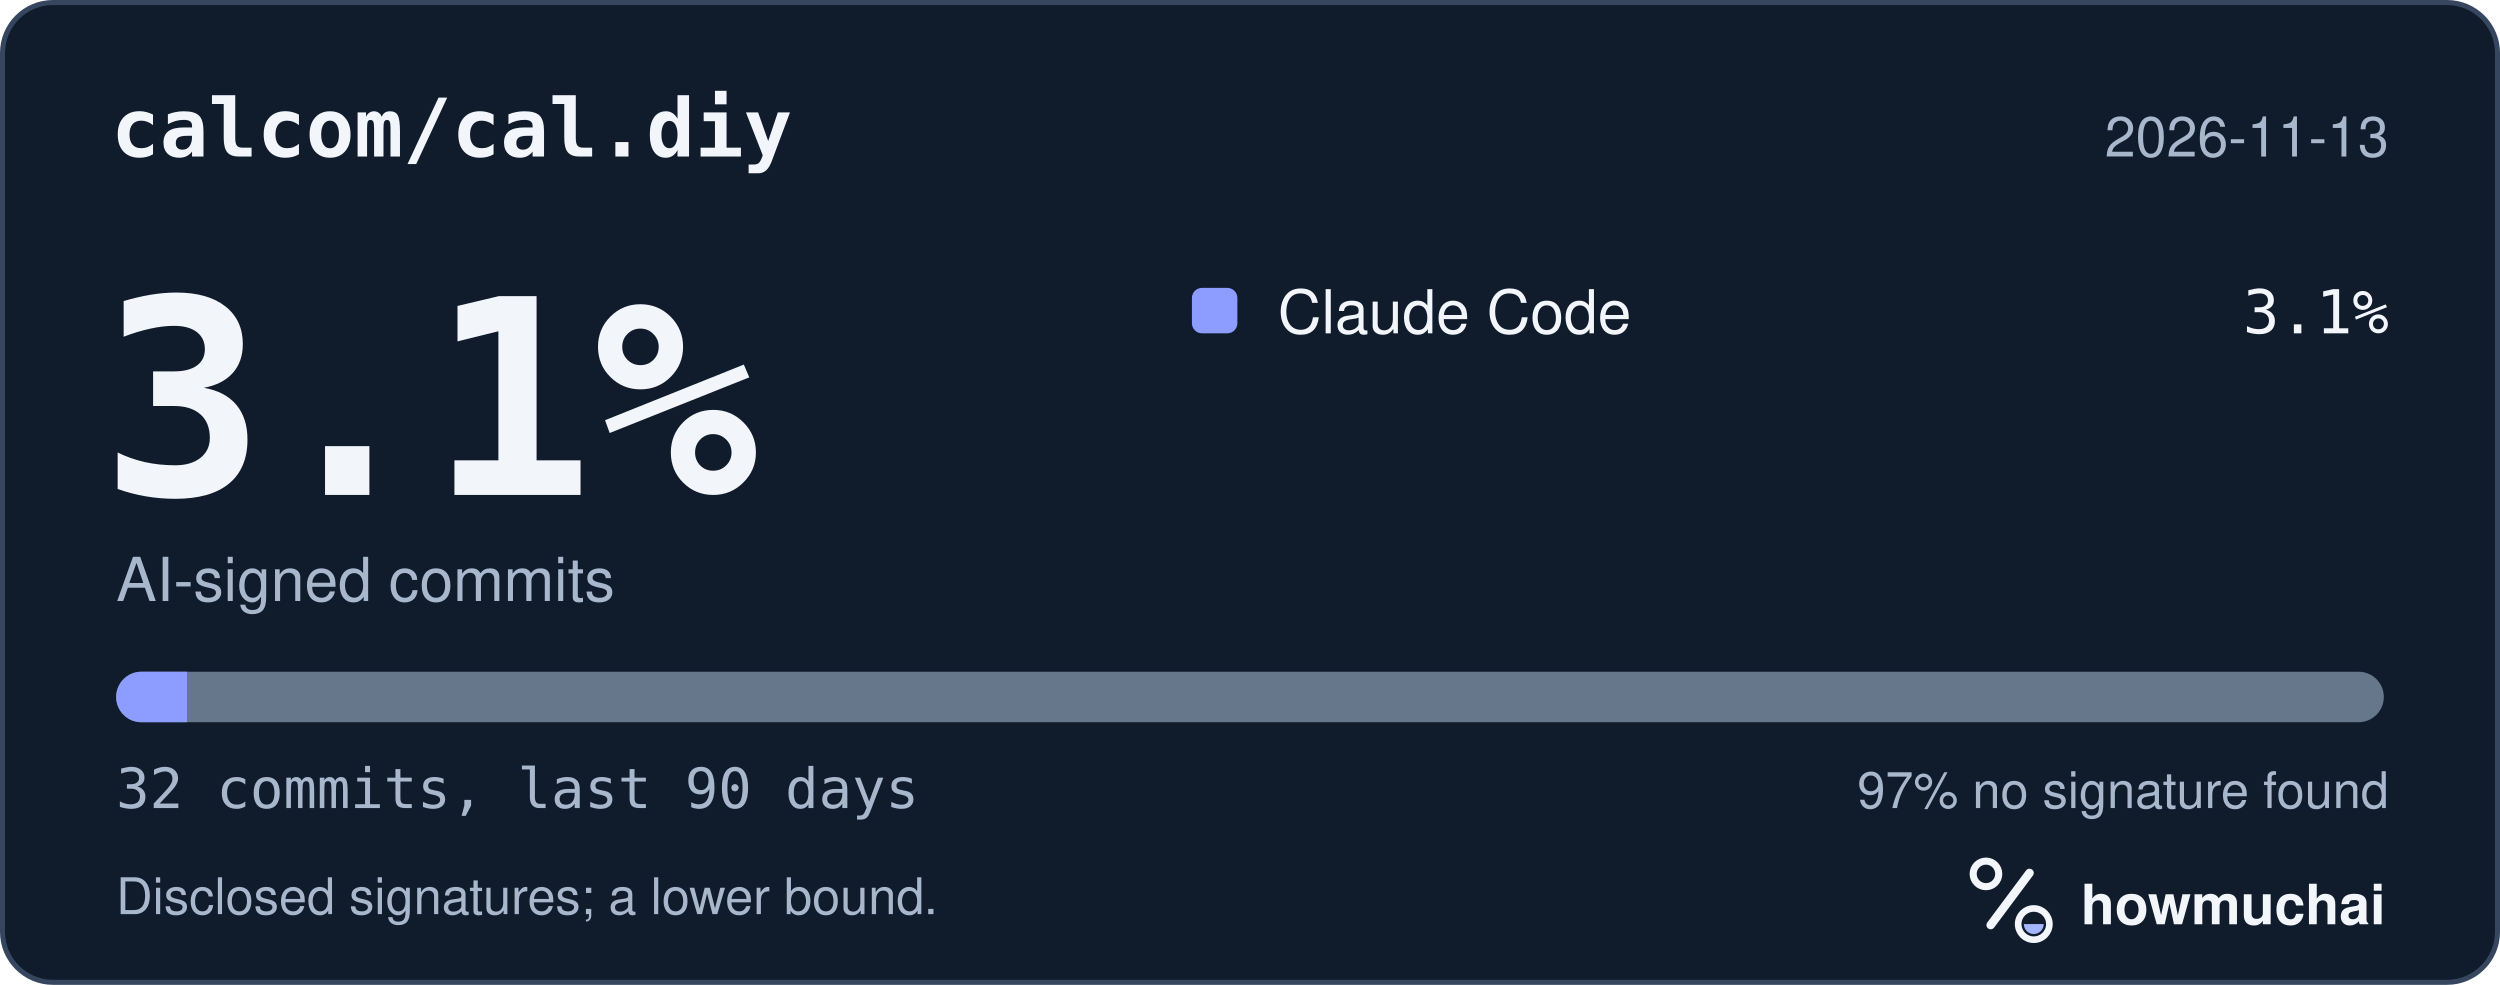
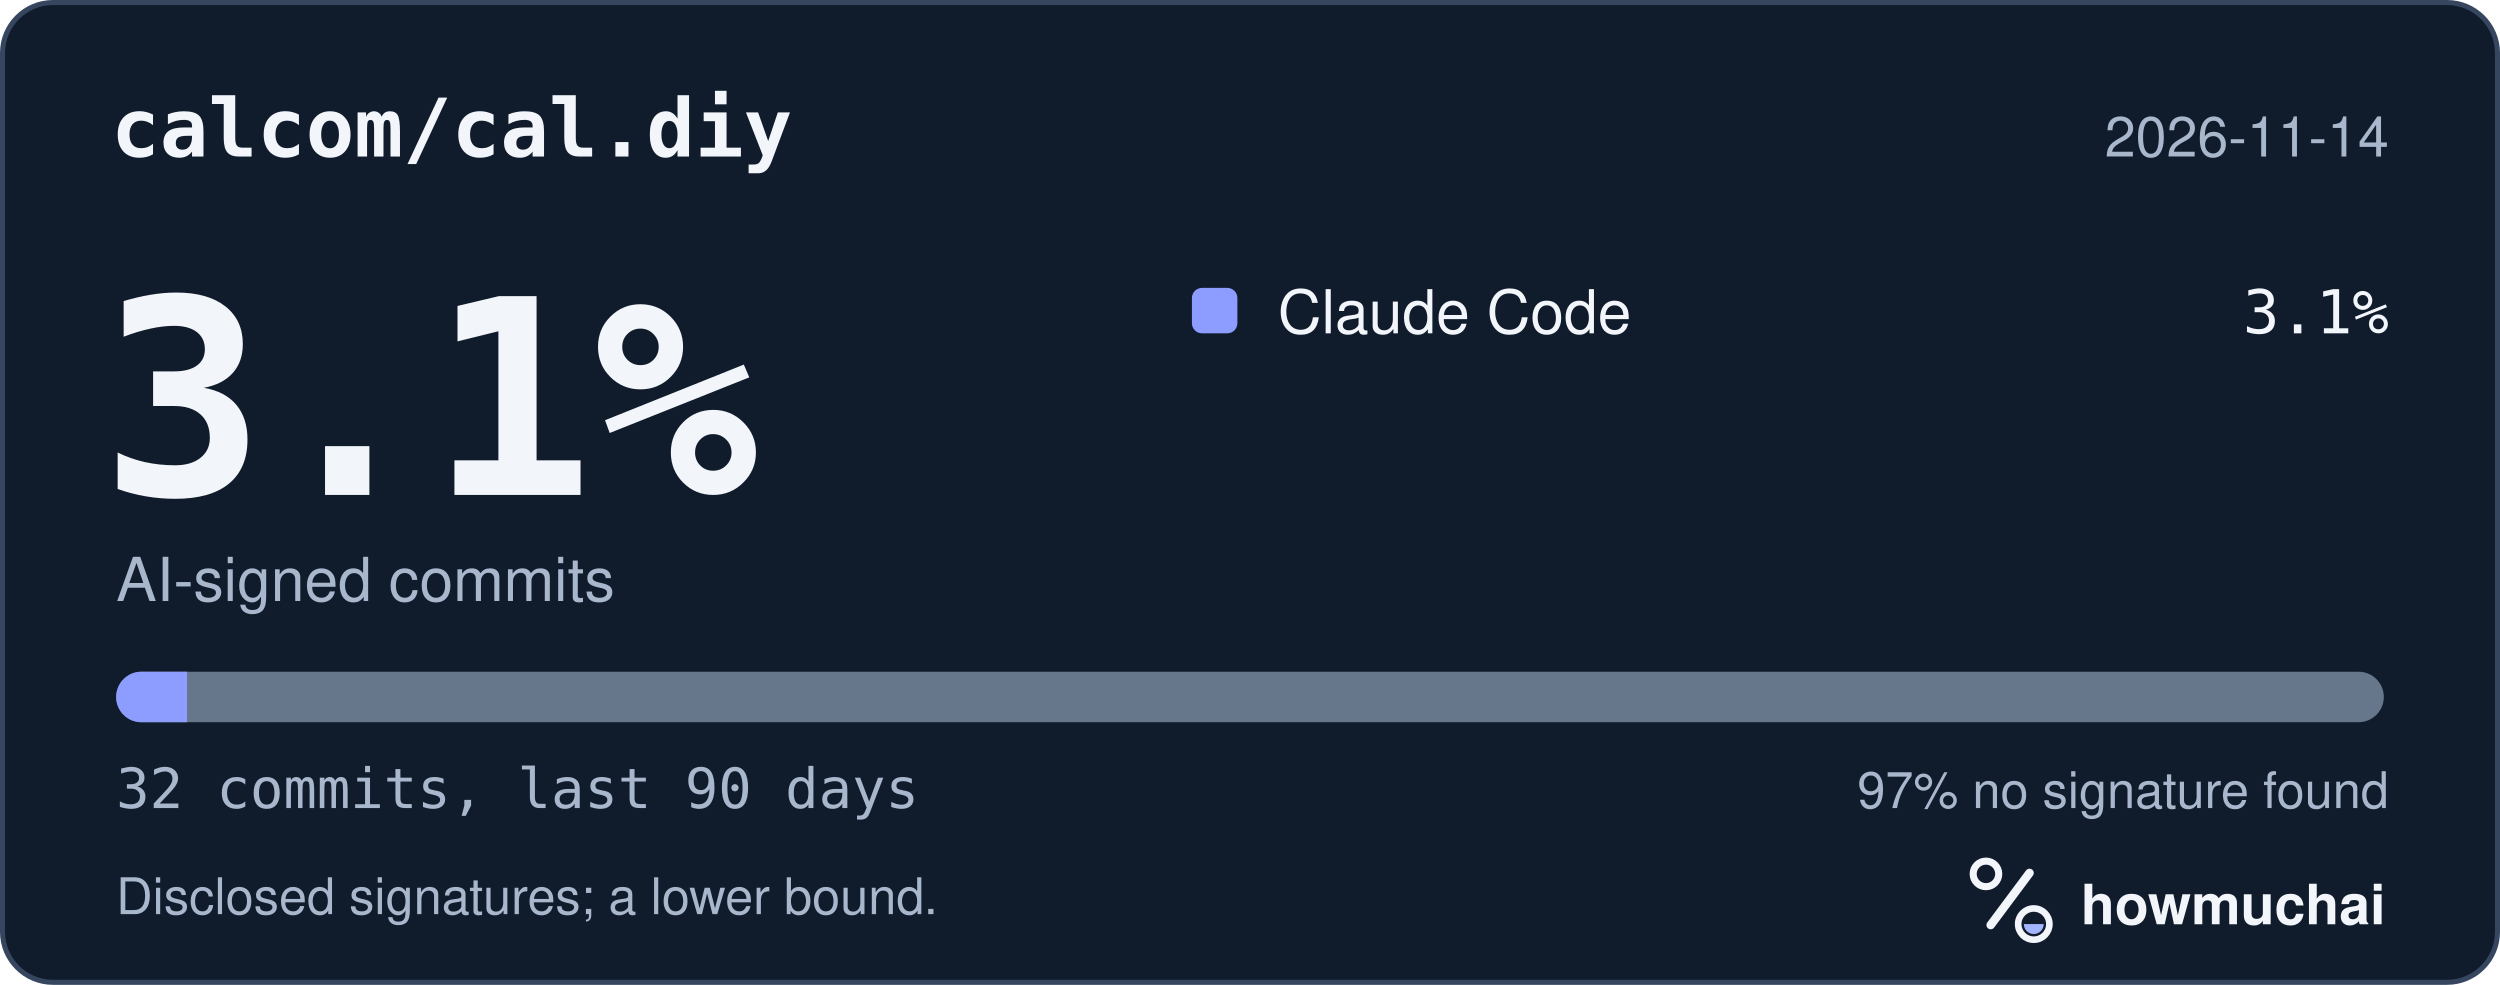
<svg xmlns="http://www.w3.org/2000/svg" width="495" height="195" viewBox="0 0 495 195" role="img" aria-labelledby="hm-t hm-d">
  <rect x="0.5" y="0.5" width="494" height="194" rx="10" fill="#101B2C" stroke="#35465E" />
  <text x="22" y="31" fill="#F2F5FA" font-family="ui-monospace, SF Mono, Menlo, Consolas, IBM Plex Mono, monospace" font-size="16" font-weight="600">calcom/cal.diy</text>
-   <text x="473" y="31" fill="#A8B7CC" font-family="-apple-system, BlinkMacSystemFont, Segoe UI, Helvetica, Arial, Fira Sans, sans-serif" font-size="11" text-anchor="end">2026-11-13</text>
+   <text x="473" y="31" fill="#A8B7CC" font-family="-apple-system, BlinkMacSystemFont, Segoe UI, Helvetica, Arial, Fira Sans, sans-serif" font-size="11" text-anchor="end">2026-11-14</text>
  <text x="20" y="98" fill="#F2F5FA" font-family="ui-monospace, SF Mono, Menlo, Consolas, IBM Plex Mono, monospace" font-size="54" font-weight="700">3.1%</text>
  <text x="23" y="119" fill="#A8B7CC" font-family="-apple-system, BlinkMacSystemFont, Segoe UI, Helvetica, Arial, Fira Sans, sans-serif" font-size="12">AI-signed commits</text>
  <rect x="236" y="57" width="9" height="9" rx="2" fill="#8D9DFF" />
  <text x="253" y="66" fill="#F2F5FA" font-family="-apple-system, BlinkMacSystemFont, Segoe UI, Helvetica, Arial, Fira Sans, sans-serif" font-size="12">Claude Code</text>
  <text x="473" y="66" fill="#F2F5FA" font-family="ui-monospace, SF Mono, Menlo, Consolas, IBM Plex Mono, monospace" font-size="12" text-anchor="end">3.1%</text>
  <defs>
    <clipPath id="hm-bar">
      <rect x="23" y="133" width="449" height="10" rx="5" />
    </clipPath>
  </defs>
  <rect x="23" y="133" width="449" height="10" rx="5" fill="#66768B" />
  <g clip-path="url(#hm-bar)">
    <rect x="23.00" y="133" width="14.03" height="10" fill="#8D9DFF" />
  </g>
  <text x="23" y="160" fill="#A8B7CC" font-family="ui-monospace, SF Mono, Menlo, Consolas, IBM Plex Mono, monospace" font-size="11">32 commits, last 90 days</text>
  <text x="473" y="160" fill="#A8B7CC" font-family="-apple-system, BlinkMacSystemFont, Segoe UI, Helvetica, Arial, Fira Sans, sans-serif" font-size="10" text-anchor="end">97% no signature found</text>
  <text x="23" y="181" fill="#A8B7CC" font-family="-apple-system, BlinkMacSystemFont, Segoe UI, Helvetica, Arial, Fira Sans, sans-serif" font-size="10">Disclosed signatures; a lower bound.</text>
  <g transform="translate(386 166) scale(0.046875)">
    <circle cx="154" cy="150" r="54" fill="none" stroke="#F2F5FA" stroke-width="30" />
    <path d="M174 366 338 146" fill="none" stroke="#F2F5FA" stroke-width="36" stroke-linecap="round" />
    <circle cx="356" cy="362" r="66" fill="none" stroke="#F2F5FA" stroke-width="28" />
    <path d="M314 362a42 42 0 0 0 84 0Z" fill="#A4B5FF" />
  </g>
  <text x="412" y="183" fill="#F2F5FA" font-family="-apple-system, BlinkMacSystemFont, Segoe UI, Helvetica, Arial, Fira Sans, sans-serif" font-size="11" font-weight="650">howmuchai</text>
</svg>
